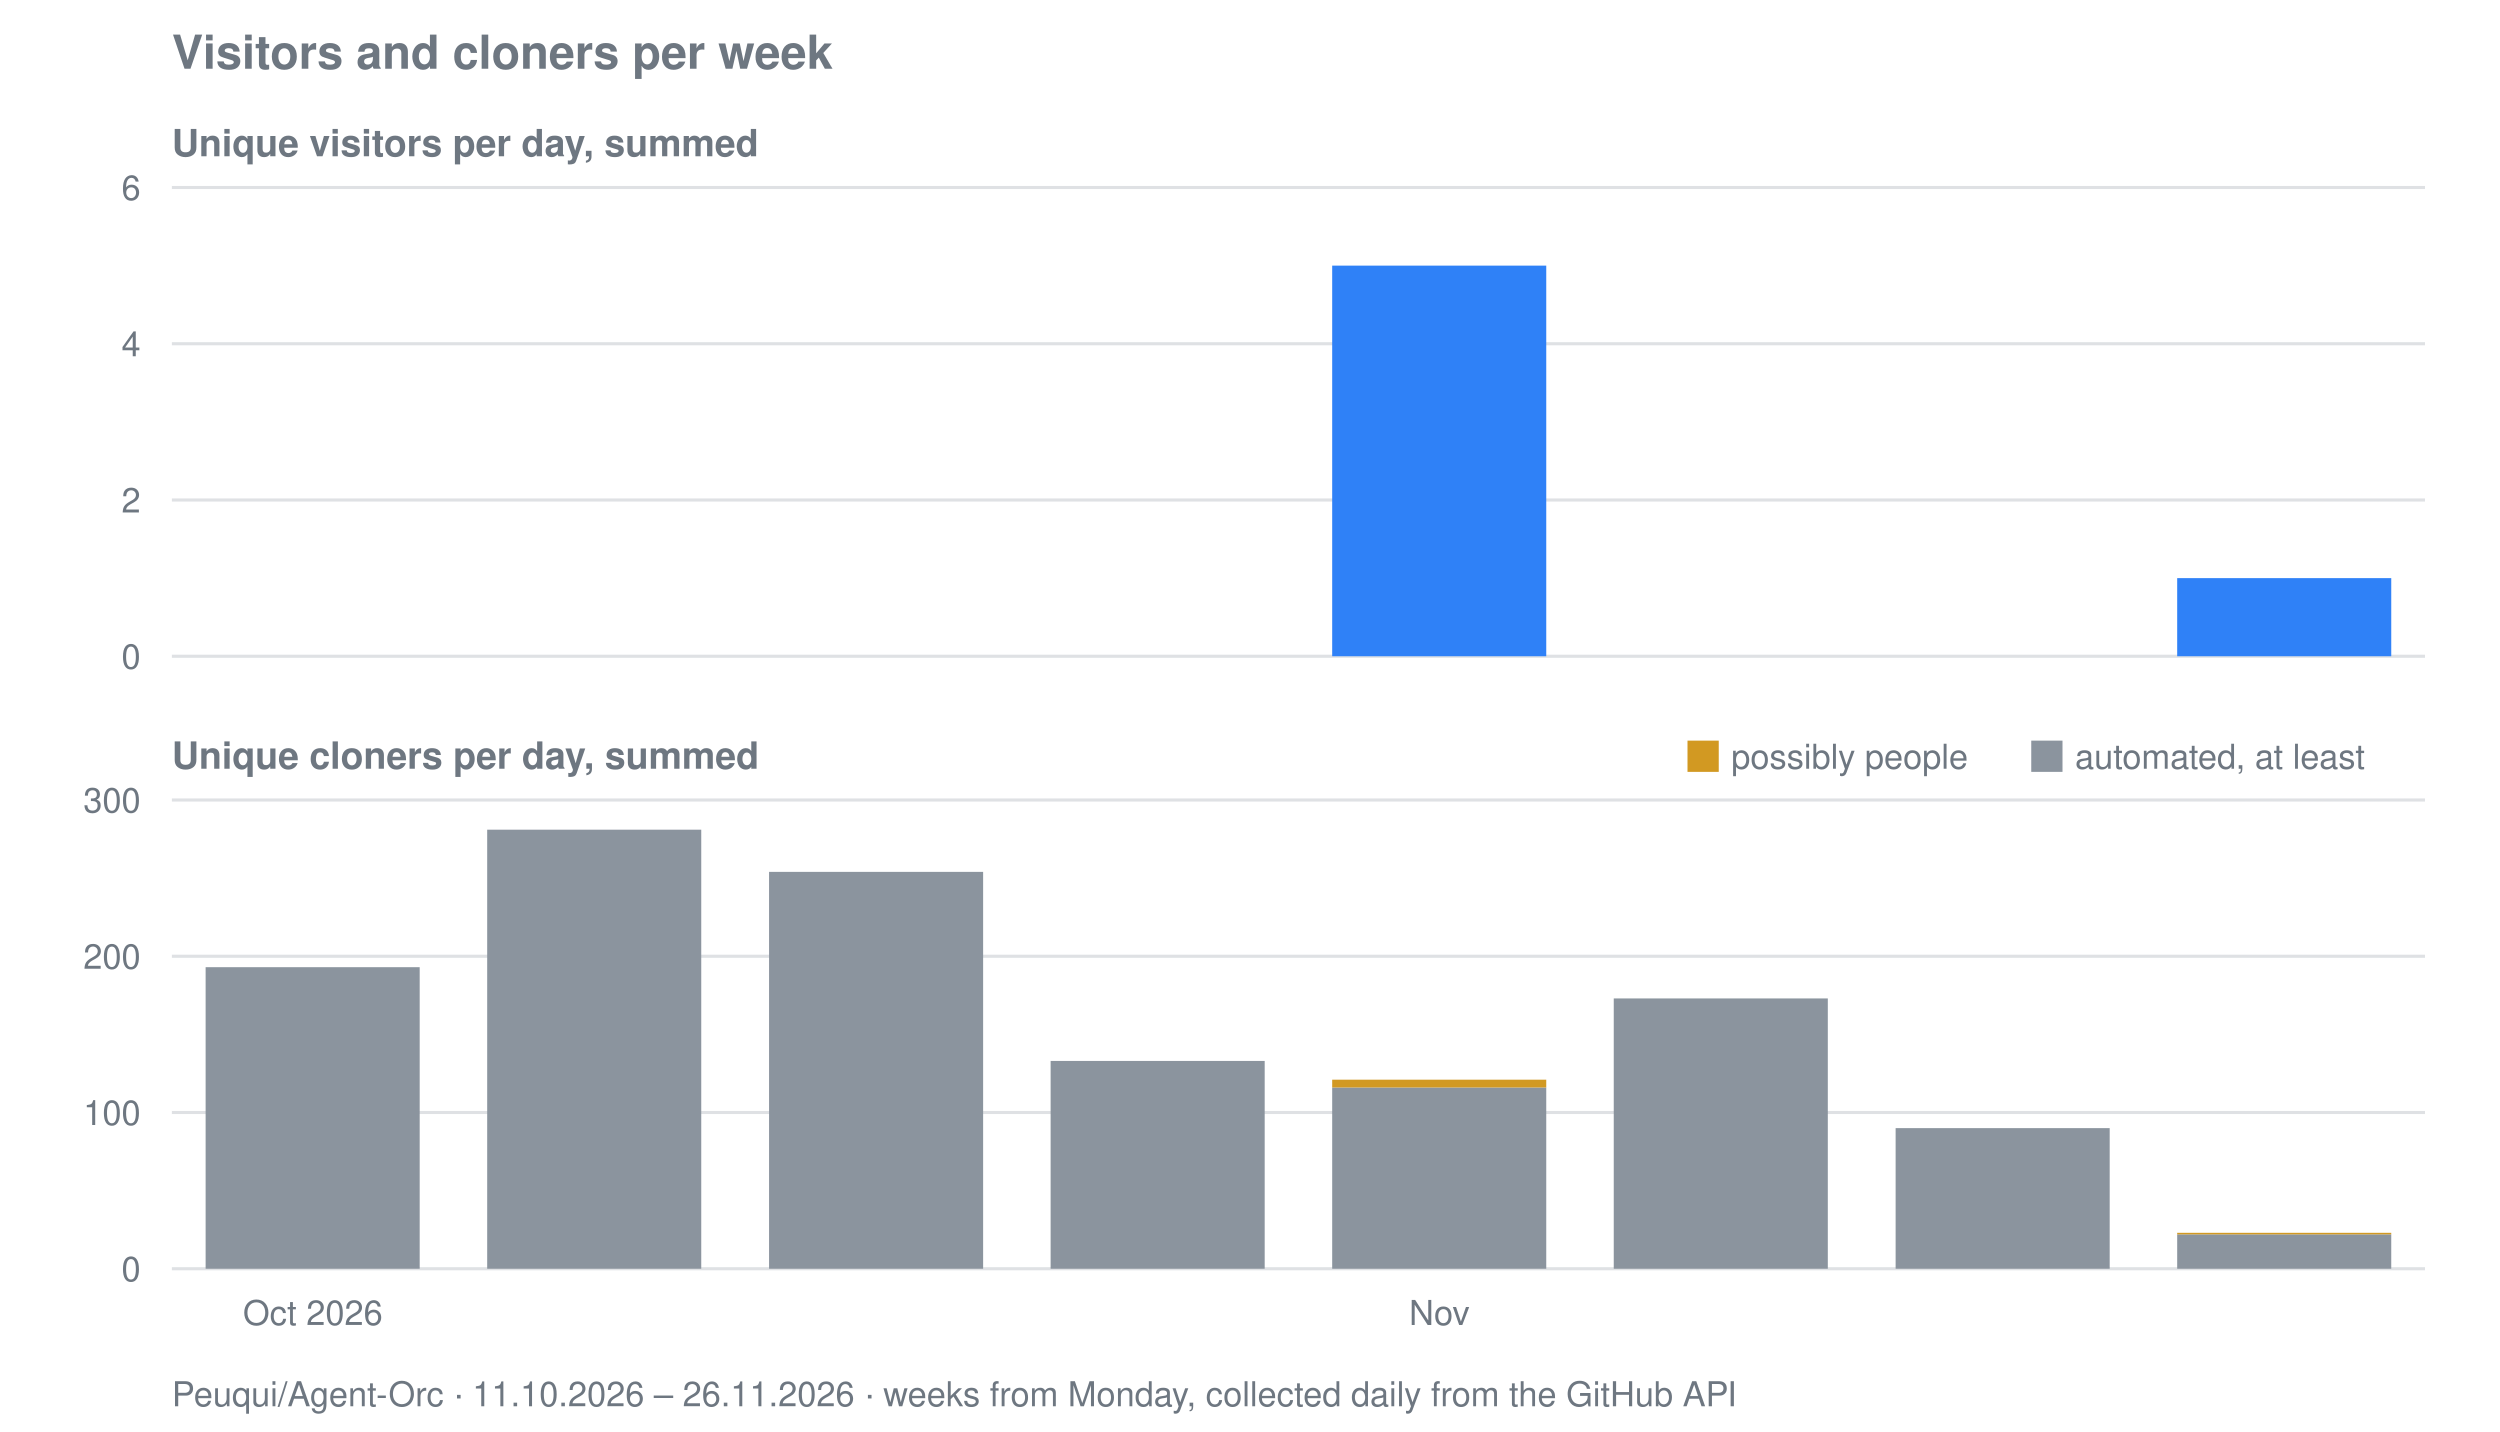
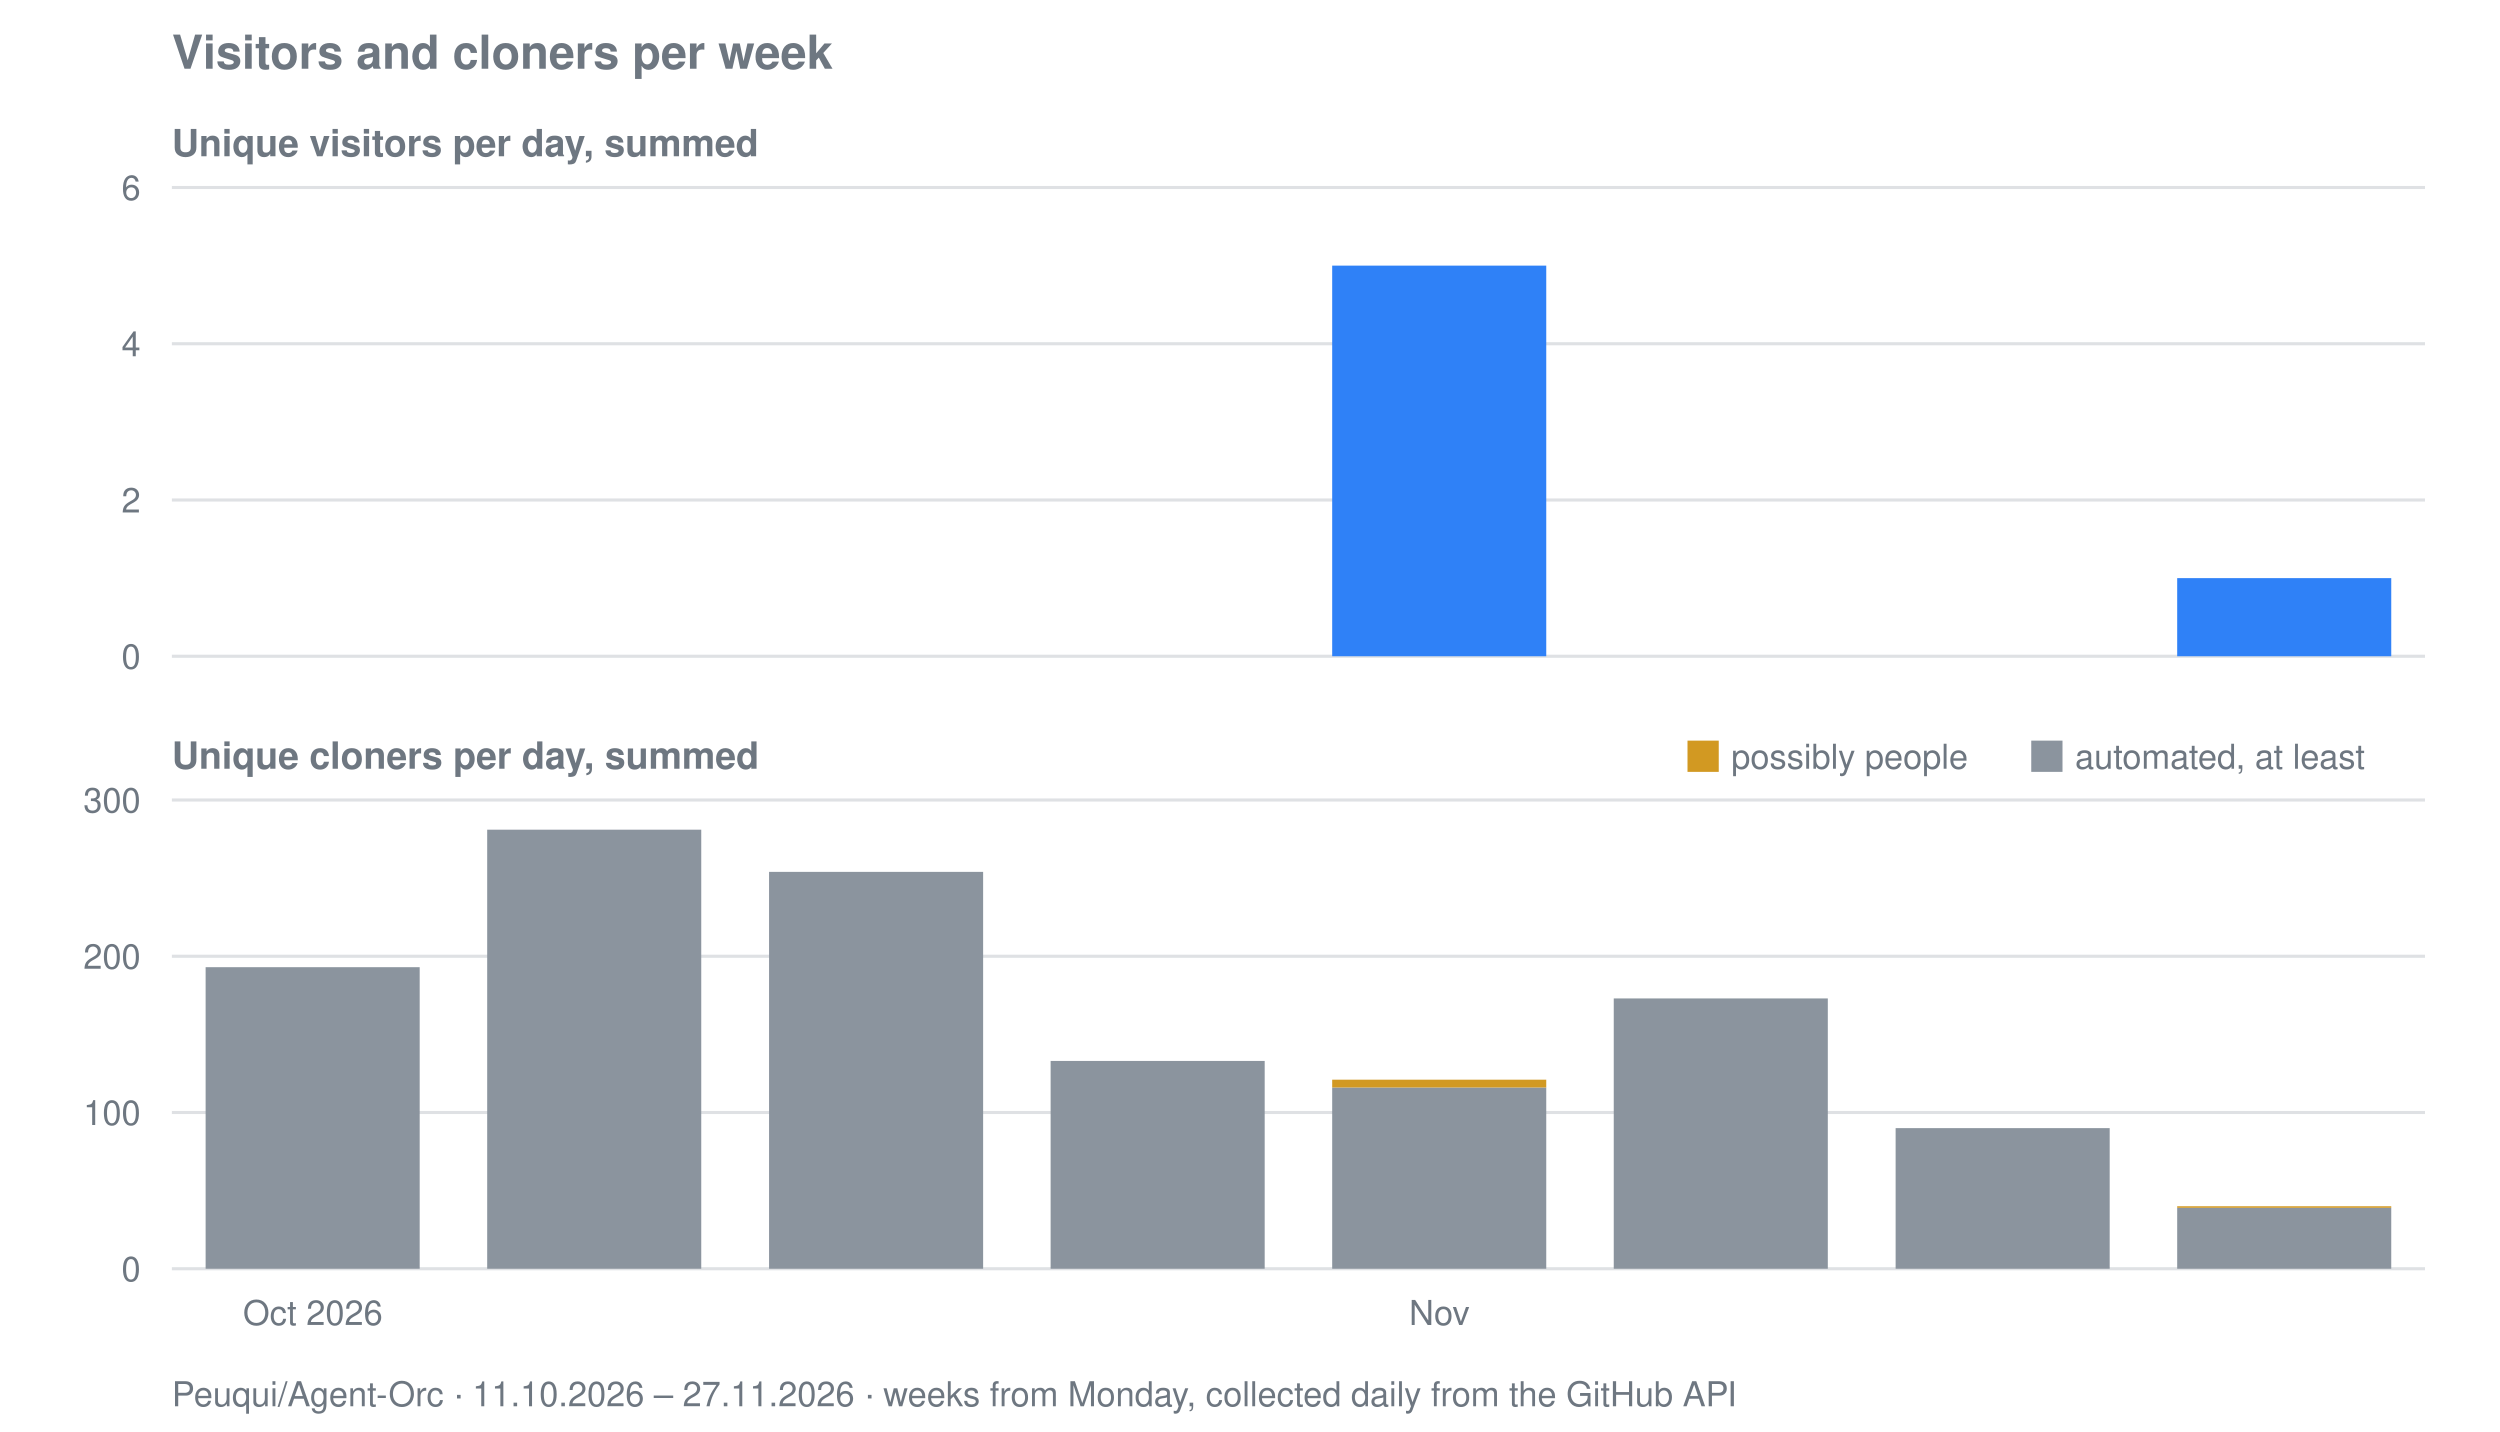
<svg xmlns="http://www.w3.org/2000/svg" viewBox="0 0 800 458" width="800" height="458" role="img" aria-label="Visitors and cloners per week for Peuqui/Agent-Orc">
  <text font-family="system-ui, -apple-system, Segoe UI, Helvetica, Arial, sans-serif" font-size="15" font-weight="600" fill="#6e7781" x="55" y="22">Visitors and cloners per week</text>
  <text font-family="system-ui, -apple-system, Segoe UI, Helvetica, Arial, sans-serif" font-size="12" font-weight="600" fill="#6e7781" x="55" y="50">Unique visitors per day, summed</text>
  <line stroke="#8b949e" stroke-width="1" opacity="0.28" x1="55" y1="210.0" x2="776" y2="210.0" />
  <text font-family="system-ui, -apple-system, Segoe UI, Helvetica, Arial, sans-serif" font-size="11" fill="#6e7781" x="45" y="214.0" text-anchor="end">0</text>
  <line stroke="#8b949e" stroke-width="1" opacity="0.28" x1="55" y1="160.0" x2="776" y2="160.0" />
  <text font-family="system-ui, -apple-system, Segoe UI, Helvetica, Arial, sans-serif" font-size="11" fill="#6e7781" x="45" y="164.0" text-anchor="end">2</text>
  <line stroke="#8b949e" stroke-width="1" opacity="0.28" x1="55" y1="110.0" x2="776" y2="110.0" />
  <text font-family="system-ui, -apple-system, Segoe UI, Helvetica, Arial, sans-serif" font-size="11" fill="#6e7781" x="45" y="114.0" text-anchor="end">4</text>
  <line stroke="#8b949e" stroke-width="1" opacity="0.28" x1="55" y1="60.0" x2="776" y2="60.0" />
  <text font-family="system-ui, -apple-system, Segoe UI, Helvetica, Arial, sans-serif" font-size="11" fill="#6e7781" x="45" y="64.0" text-anchor="end">6</text>
  <rect fill="#2f81f7" x="426.3" y="85.0" width="68.5" height="125.0" />
  <rect fill="#2f81f7" x="696.7" y="185.0" width="68.5" height="25.0" />
  <text font-family="system-ui, -apple-system, Segoe UI, Helvetica, Arial, sans-serif" font-size="12" font-weight="600" fill="#6e7781" x="55" y="246">Unique cloners per day, summed</text>
  <line stroke="#8b949e" stroke-width="1" opacity="0.28" x1="55" y1="406.0" x2="776" y2="406.0" />
  <text font-family="system-ui, -apple-system, Segoe UI, Helvetica, Arial, sans-serif" font-size="11" fill="#6e7781" x="45" y="410.0" text-anchor="end">0</text>
  <line stroke="#8b949e" stroke-width="1" opacity="0.28" x1="55" y1="356.0" x2="776" y2="356.0" />
  <text font-family="system-ui, -apple-system, Segoe UI, Helvetica, Arial, sans-serif" font-size="11" fill="#6e7781" x="45" y="360.0" text-anchor="end">100</text>
  <line stroke="#8b949e" stroke-width="1" opacity="0.28" x1="55" y1="306.0" x2="776" y2="306.0" />
  <text font-family="system-ui, -apple-system, Segoe UI, Helvetica, Arial, sans-serif" font-size="11" fill="#6e7781" x="45" y="310.0" text-anchor="end">200</text>
  <line stroke="#8b949e" stroke-width="1" opacity="0.28" x1="55" y1="256.0" x2="776" y2="256.0" />
  <text font-family="system-ui, -apple-system, Segoe UI, Helvetica, Arial, sans-serif" font-size="11" fill="#6e7781" x="45" y="260.0" text-anchor="end">300</text>
  <rect fill="#8b949e" x="65.8" y="309.5" width="68.5" height="96.5" />
  <rect fill="#8b949e" x="155.9" y="265.5" width="68.5" height="140.5" />
  <rect fill="#8b949e" x="246.1" y="279.0" width="68.5" height="127.0" />
  <rect fill="#8b949e" x="336.2" y="339.5" width="68.5" height="66.5" />
  <rect fill="#8b949e" x="426.3" y="348.0" width="68.5" height="58.0" />
  <rect fill="#d29922" x="426.3" y="345.5" width="68.5" height="2.5" />
  <rect fill="#8b949e" x="516.4" y="319.5" width="68.5" height="86.5" />
  <rect fill="#8b949e" x="606.6" y="361.0" width="68.5" height="45.0" />
-   <rect fill="#8b949e" x="696.7" y="395.0" width="68.5" height="11.0" />
-   <rect fill="#d29922" x="696.7" y="394.5" width="68.5" height="0.5" />
+   <rect fill="#8b949e" x="696.7" y="386.5" width="68.5" height="19.5" />
+   <rect fill="#d29922" x="696.7" y="386.0" width="68.5" height="0.5" />
  <rect fill="#d29922" x="540" y="237" width="10" height="10" />
  <text font-family="system-ui, -apple-system, Segoe UI, Helvetica, Arial, sans-serif" font-size="11" fill="#6e7781" x="554" y="246">possibly people</text>
  <rect fill="#8b949e" x="650" y="237" width="10" height="10" />
  <text font-family="system-ui, -apple-system, Segoe UI, Helvetica, Arial, sans-serif" font-size="11" fill="#6e7781" x="664" y="246">automated, at least</text>
  <text font-family="system-ui, -apple-system, Segoe UI, Helvetica, Arial, sans-serif" font-size="11" fill="#6e7781" x="100.1" y="424" text-anchor="middle">Oct 2026</text>
  <text font-family="system-ui, -apple-system, Segoe UI, Helvetica, Arial, sans-serif" font-size="11" fill="#6e7781" x="460.6" y="424" text-anchor="middle">Nov</text>
-   <text font-family="system-ui, -apple-system, Segoe UI, Helvetica, Arial, sans-serif" font-size="11" fill="#6e7781" x="55" y="450">Peuqui/Agent-Orc · 11.10.2026 – 26.11.2026 · weeks from Monday, collected daily from the GitHub API</text>
+   <text font-family="system-ui, -apple-system, Segoe UI, Helvetica, Arial, sans-serif" font-size="11" fill="#6e7781" x="55" y="450">Peuqui/Agent-Orc · 11.10.2026 – 27.11.2026 · weeks from Monday, collected daily from the GitHub API</text>
</svg>
